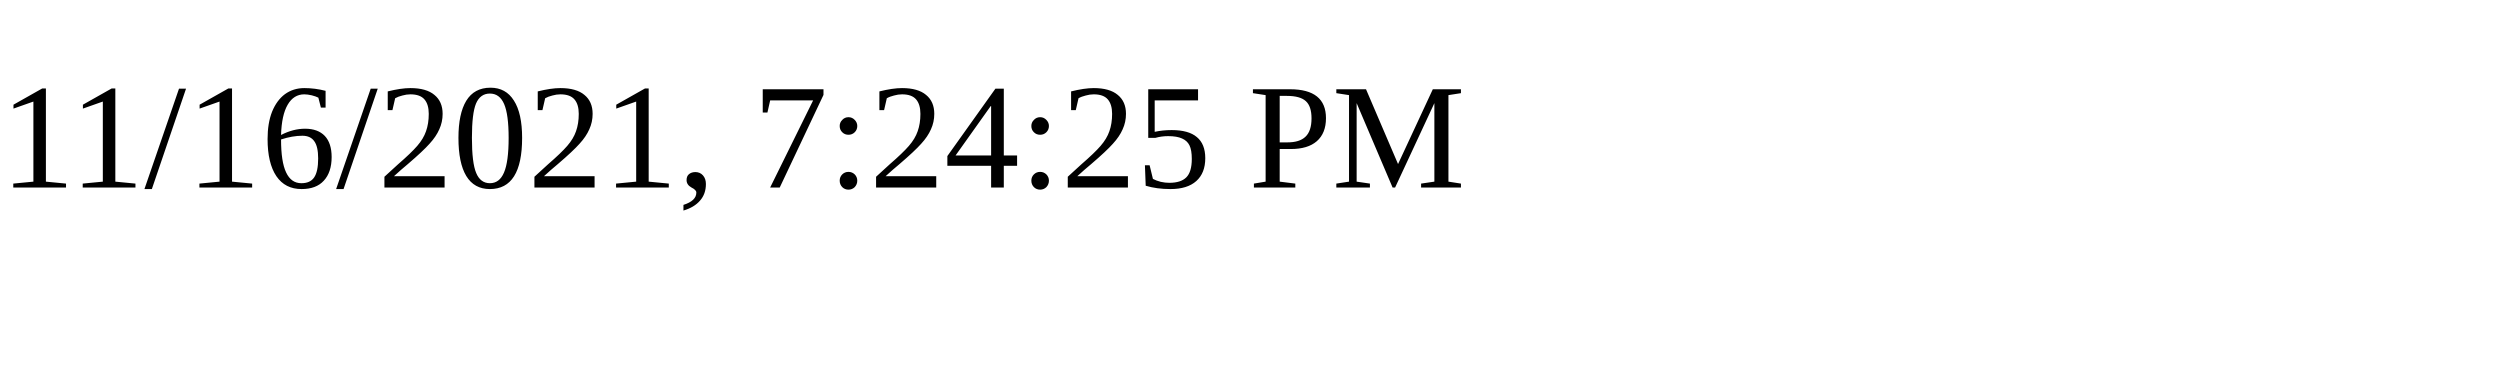
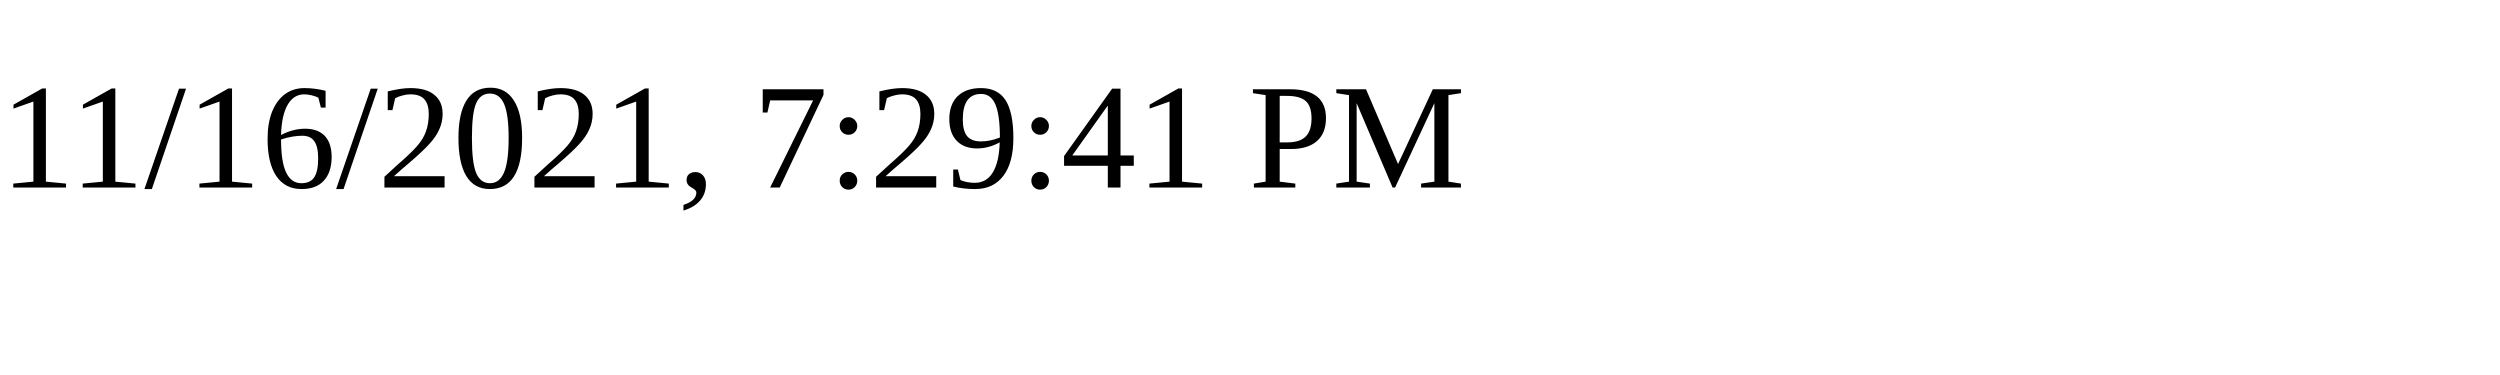
<svg xmlns="http://www.w3.org/2000/svg" height="30" width="200">
-   <text x="0" y="15">11/16/2021, 7:24:25 PM</text>
+   <text x="0" y="15">11/16/2021, 7:29:41 PM</text>
</svg>
